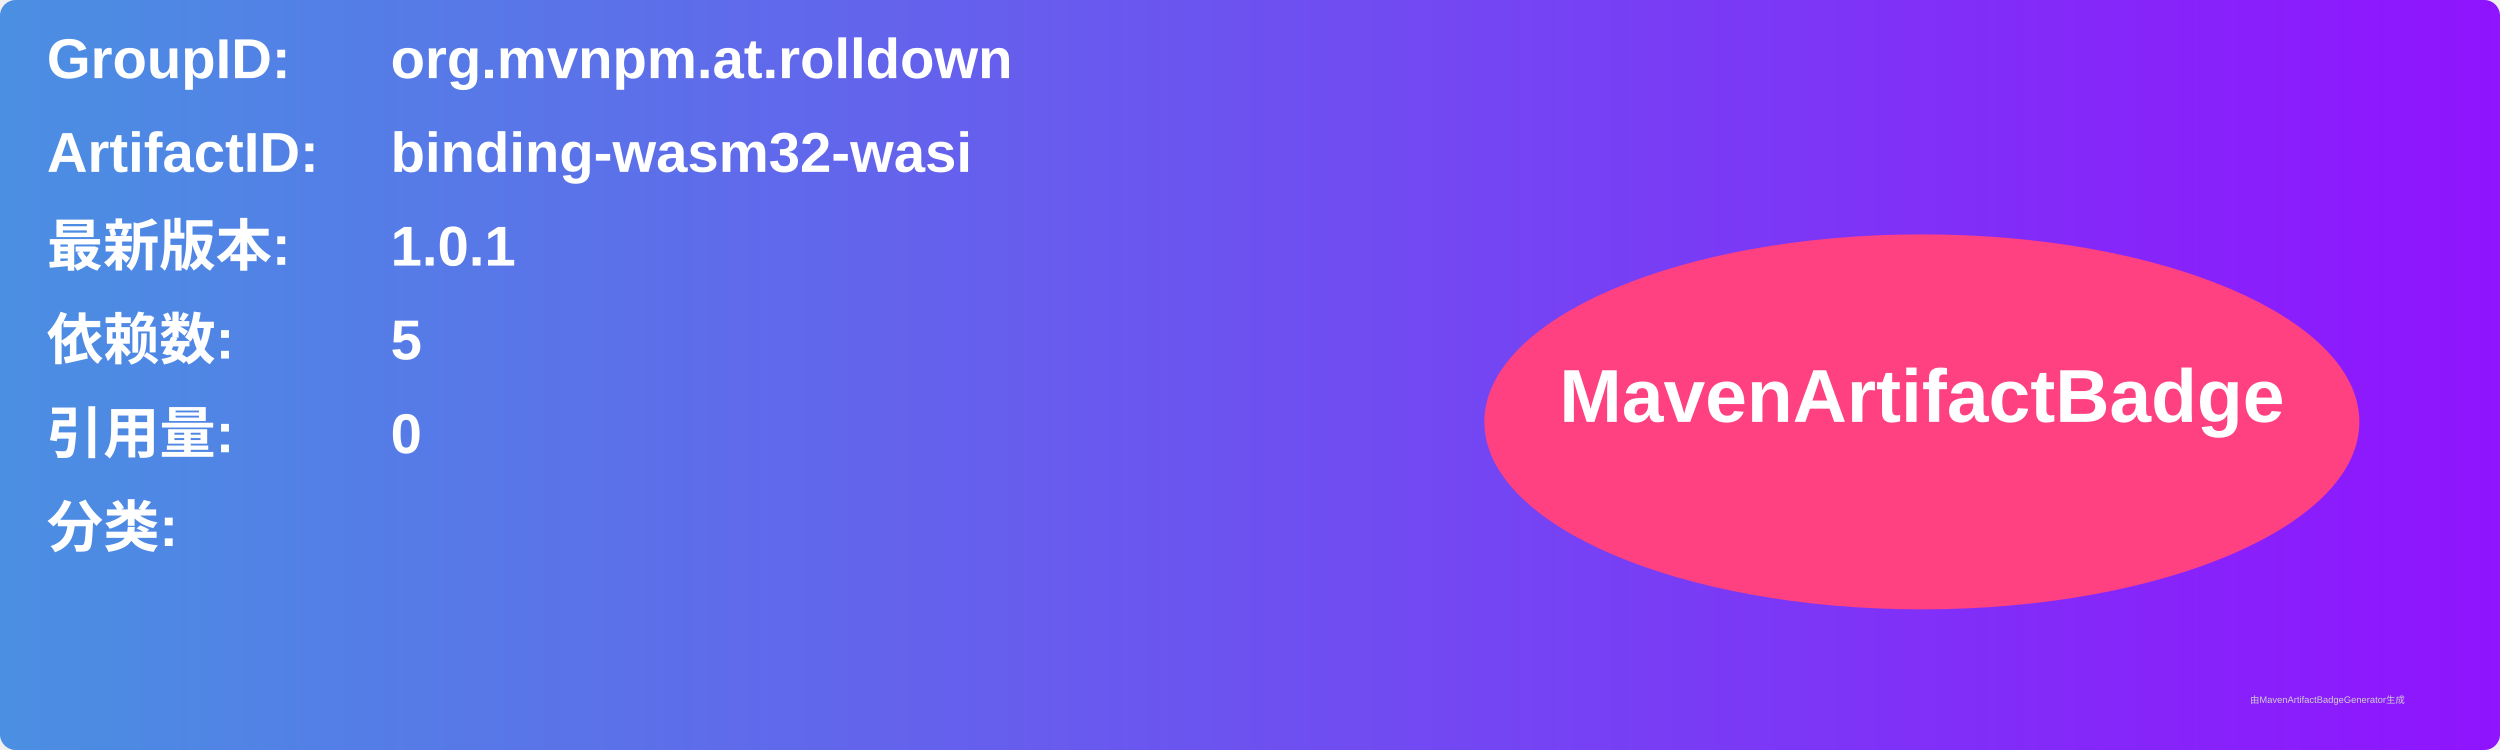
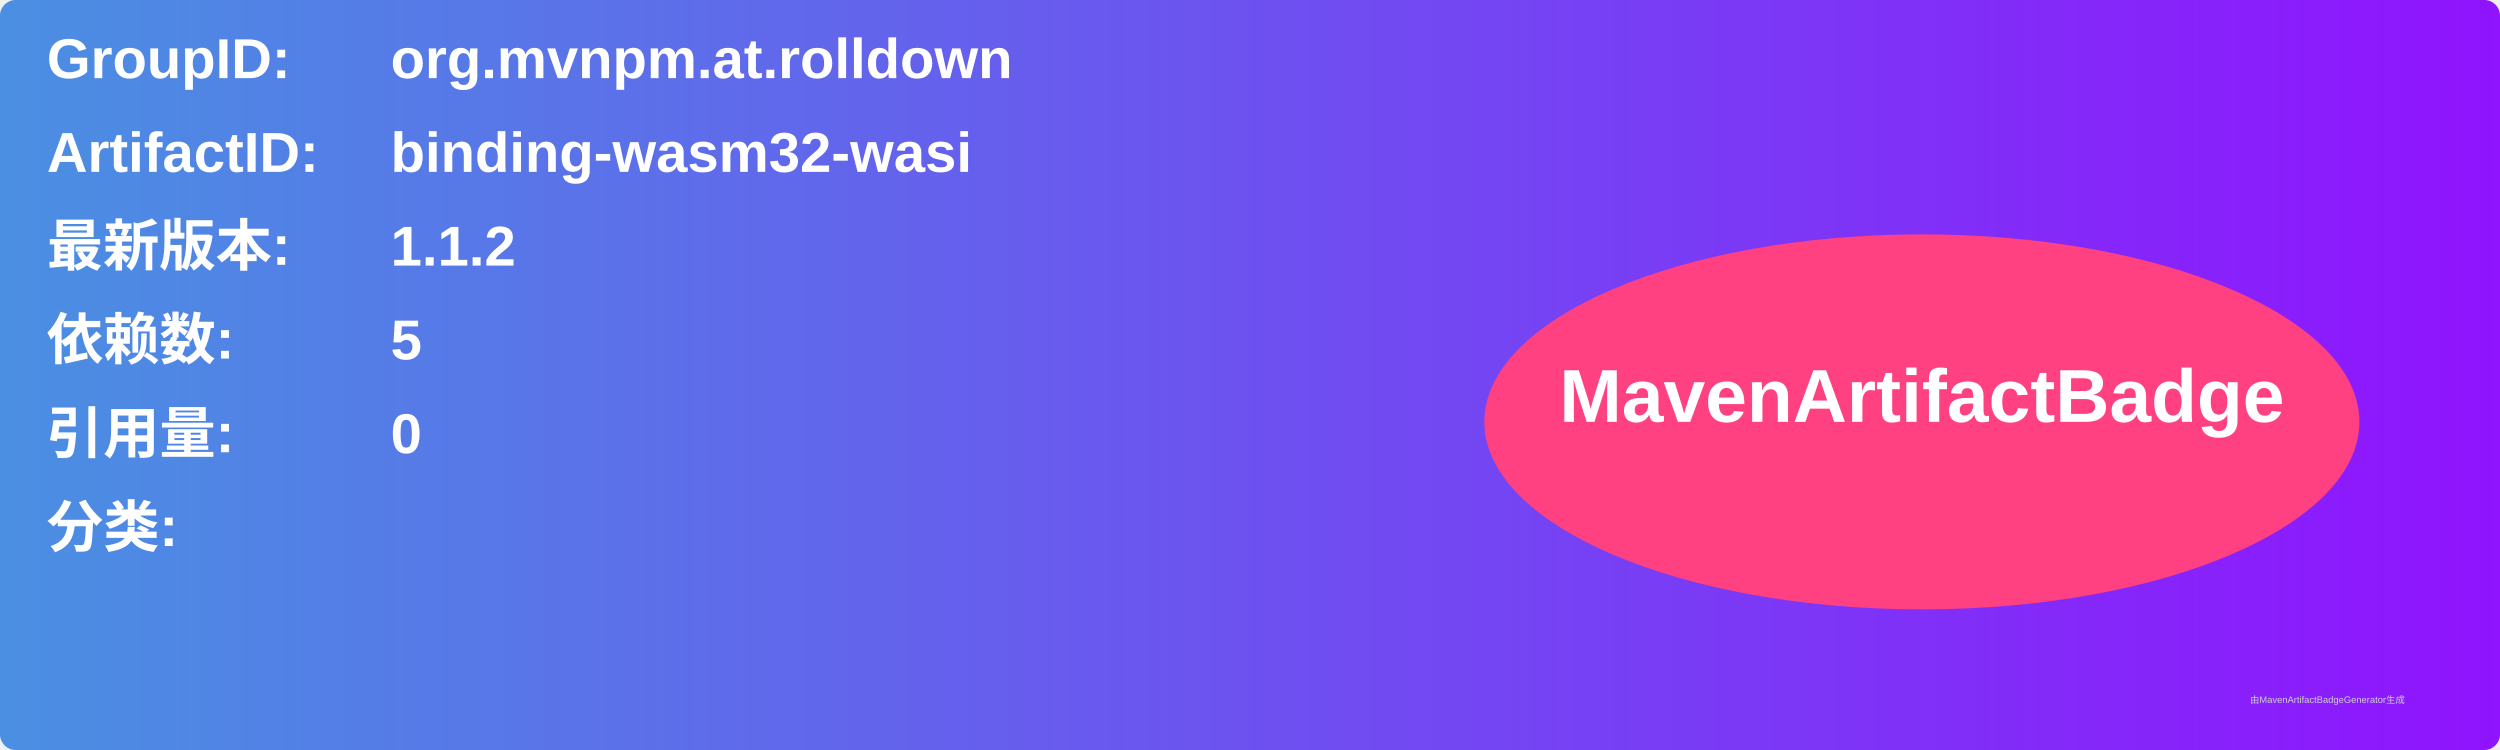
<svg xmlns="http://www.w3.org/2000/svg" width="800" height="240" viewBox="0 0 800 240">
  <linearGradient id="grad" x1="0%" y1="0%" x2="100%" y2="0%">
    <stop offset="0%" stop-color="#4a90e2" />
    <stop offset="100%" stop-color="#9013fe" />
  </linearGradient>
  <rect width="100%" height="100%" rx="5" ry="5" fill="url(#grad)" />
  <g transform="translate(15, 15)">
    <text x="0" y="10" font-family="Arial" font-size="18" fill="white" font-weight="bold" width="260">GroupID:</text>
    <text x="110" y="10" font-family="Arial" font-size="18" fill="white" font-weight="bold" width="460">org.mvnpm.at.rolldown</text>
    <text x="0" y="40" font-family="Arial" font-size="18" fill="white" font-weight="bold" width="260">ArtifactID:</text>
    <text x="110" y="40" font-family="Arial" font-size="18" fill="white" font-weight="bold" width="460">binding-wasm32-wasi</text>
    <text x="0" y="70" font-family="Arial" font-size="18" fill="white" font-weight="bold">最新版本:</text>
    <text x="110" y="70" font-family="Arial" font-size="18" fill="white" font-weight="bold">
-       <tspan font-weight="bold">1.0.1</tspan>
+       <tspan font-weight="bold">1.1.2</tspan>
    </text>
    <text x="0" y="100" font-family="Arial" font-size="18" fill="white" font-weight="bold">依赖数: </text>
    <text x="110" y="100" font-family="Arial" font-size="18" fill="white">
      <tspan font-weight="bold">5</tspan>
    </text>
    <text x="0" y="130" font-family="Arial" font-size="18" fill="white" font-weight="bold">引用量: </text>
    <text x="110" y="130" font-family="Arial" font-size="18" fill="white">
      <tspan font-weight="bold">0</tspan>
    </text>
    <text x="0" y="160" font-family="Arial" font-size="18" fill="white" font-weight="bold">分类:</text>
    <text x="10" y="190" font-family="Arial" font-size="10" fill="white">
      <tspan font-weight="bold" />
    </text>
    <ellipse cx="600" cy="120" rx="140" ry="60" fill="#ff4081" />
    <text x="600" y="120" text-anchor="middle" font-family="Arial" font-size="24" fill="white" font-weight="bold">MavenArtifactBadge</text>
  </g>
  <text x="720" y="225" font-family="Arial" font-size="3" fill="#d0d0d0">由MavenArtifactBadgeGenerator生成</text>
</svg>
